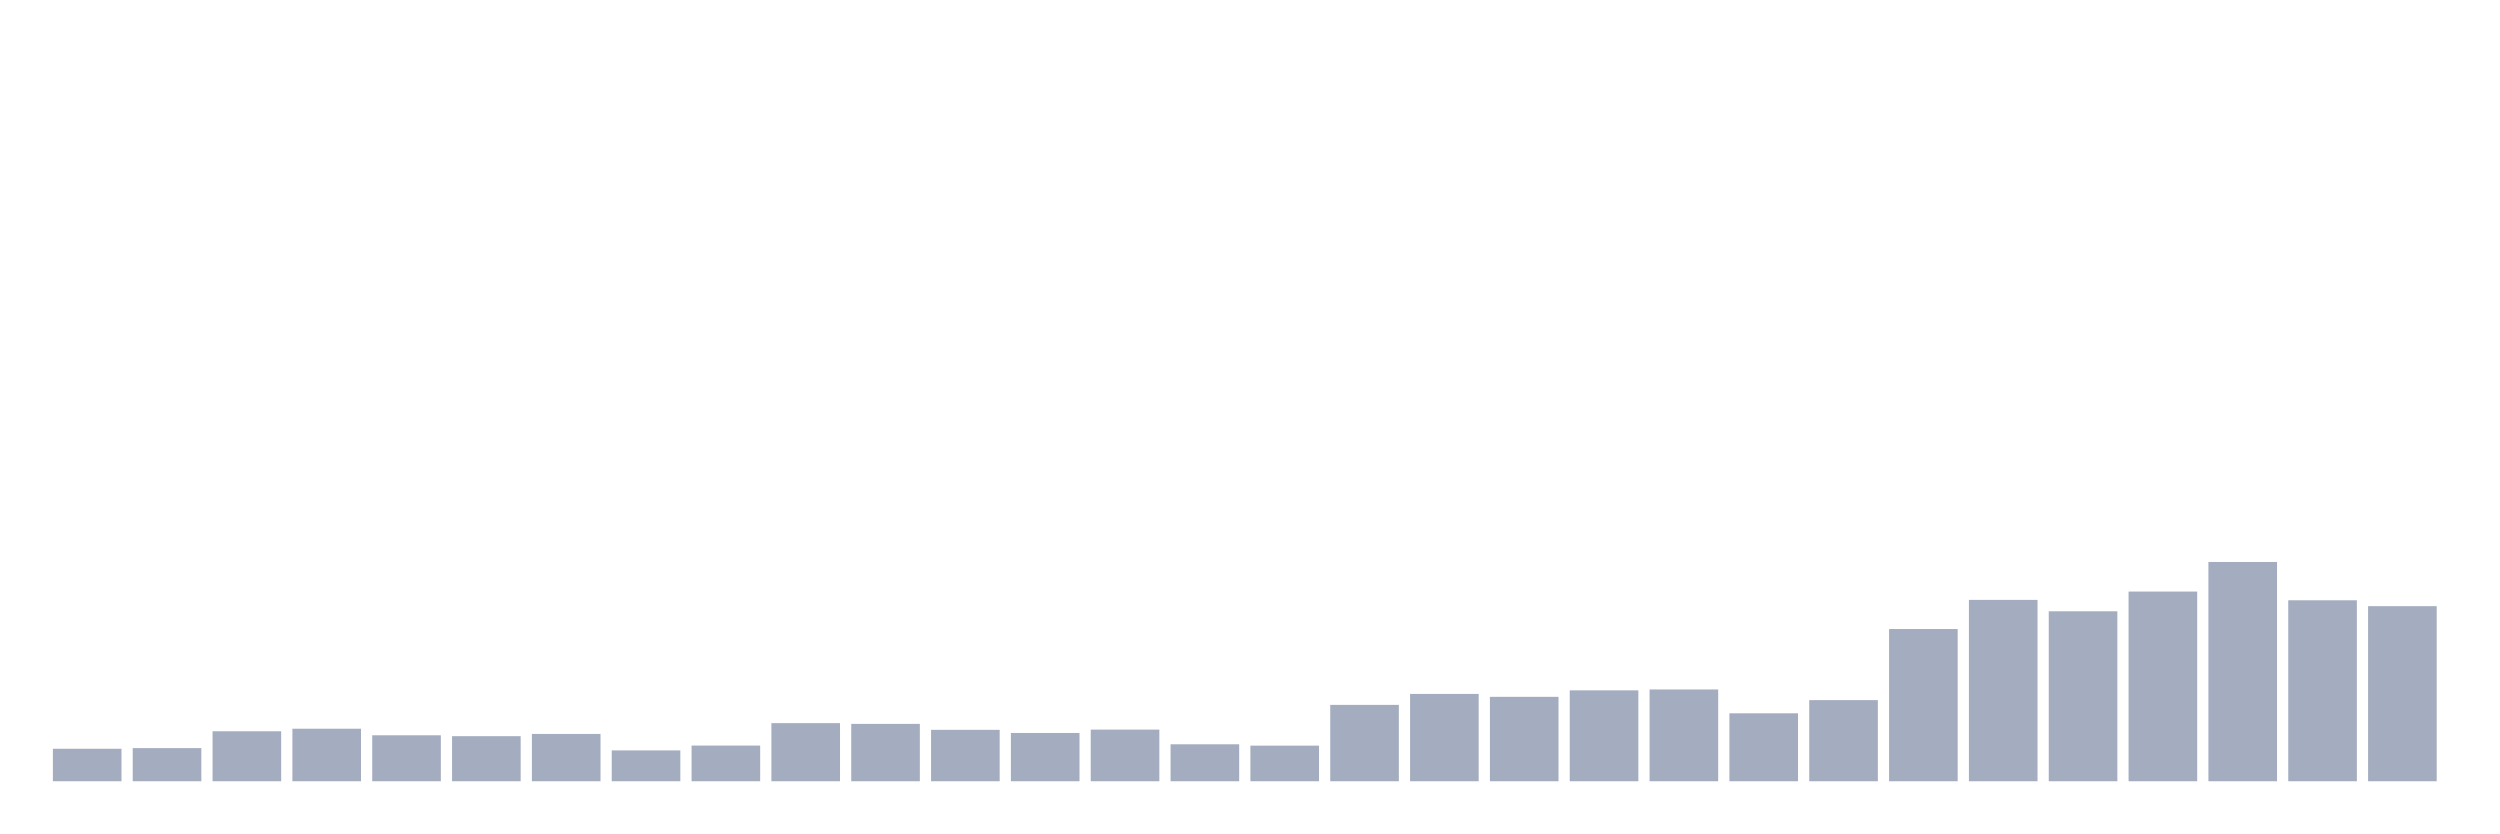
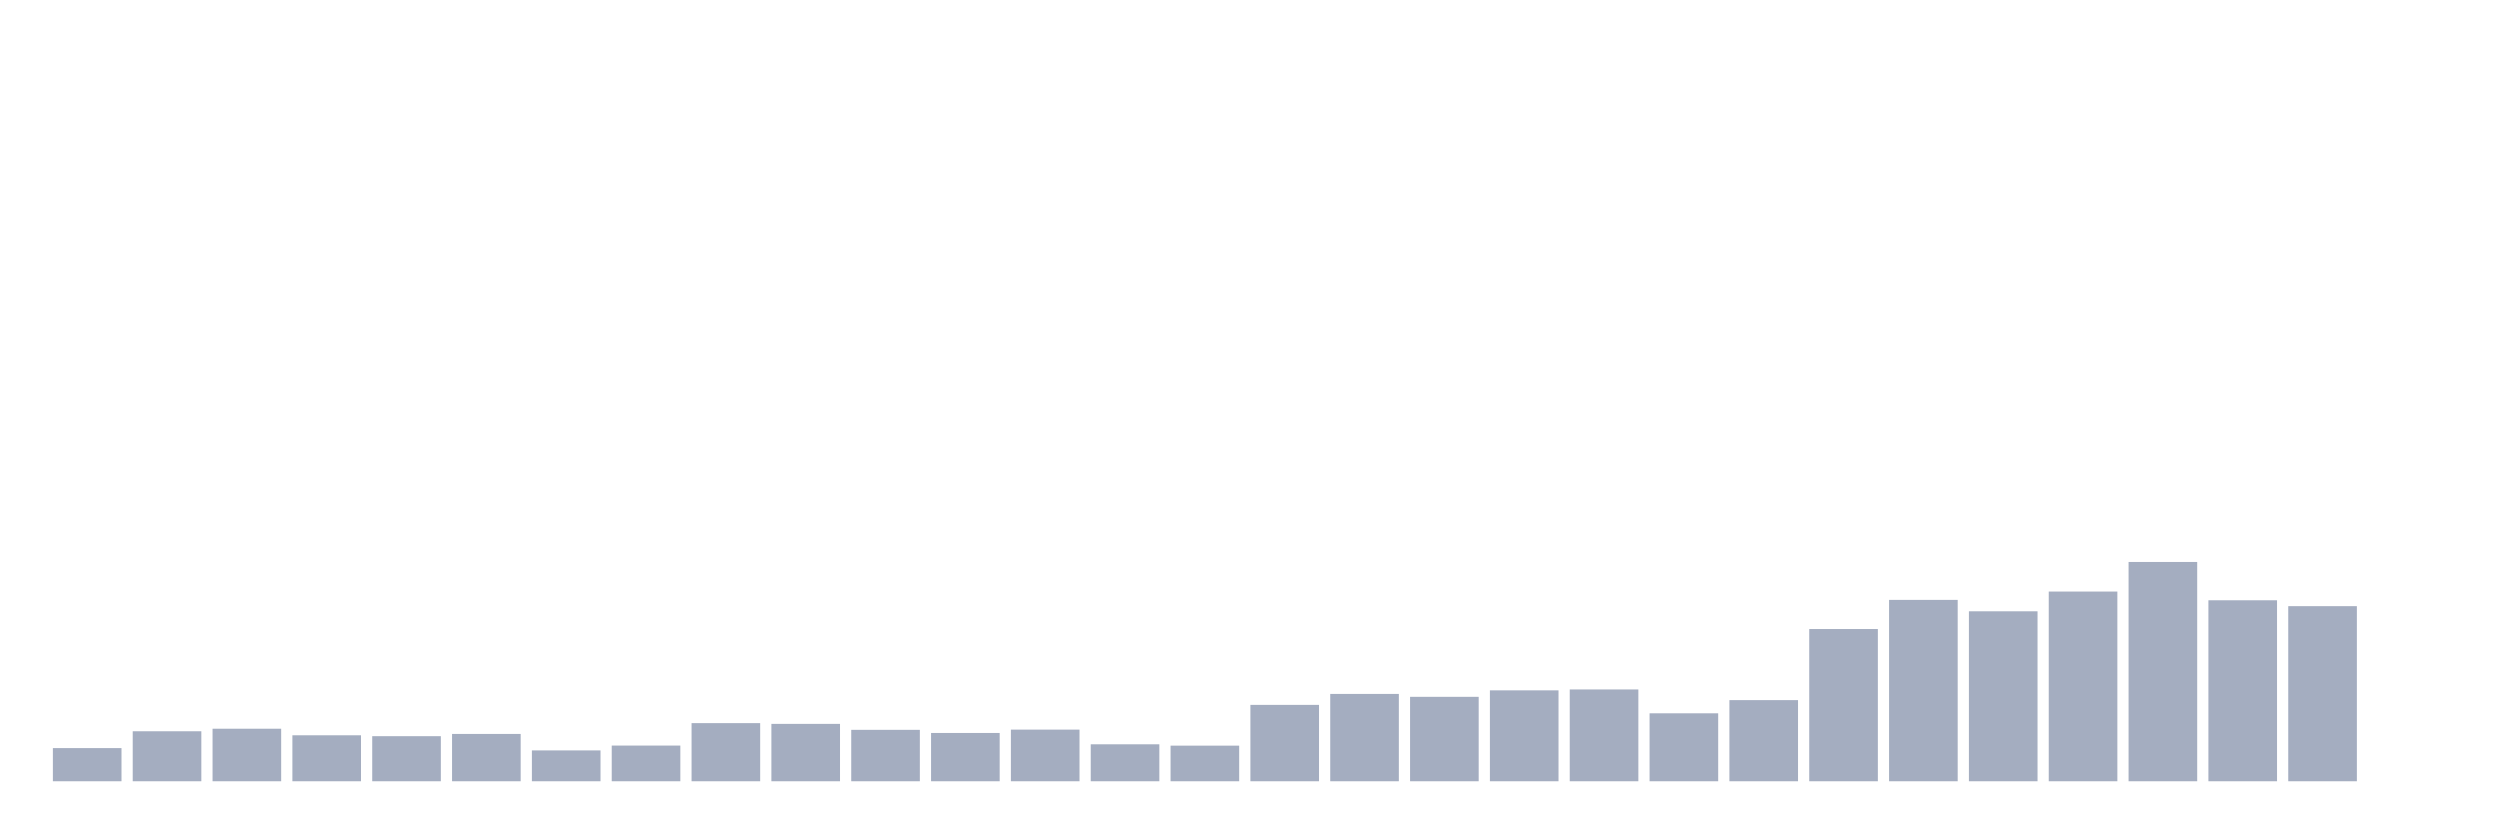
<svg xmlns="http://www.w3.org/2000/svg" viewBox="0 0 480 160">
  <g transform="translate(10,10)">
-     <rect class="bar" x="0.153" width="13.175" y="133.763" height="6.237" fill="rgb(164,173,192)" />
-     <rect class="bar" x="15.482" width="13.175" y="133.634" height="6.366" fill="rgb(164,173,192)" />
-     <rect class="bar" x="30.81" width="13.175" y="130.401" height="9.599" fill="rgb(164,173,192)" />
-     <rect class="bar" x="46.138" width="13.175" y="129.914" height="10.086" fill="rgb(164,173,192)" />
-     <rect class="bar" x="61.466" width="13.175" y="131.173" height="8.827" fill="rgb(164,173,192)" />
-     <rect class="bar" x="76.794" width="13.175" y="131.345" height="8.655" fill="rgb(164,173,192)" />
-     <rect class="bar" x="92.123" width="13.175" y="130.916" height="9.084" fill="rgb(164,173,192)" />
-     <rect class="bar" x="107.451" width="13.175" y="134.077" height="5.923" fill="rgb(164,173,192)" />
-     <rect class="bar" x="122.779" width="13.175" y="133.147" height="6.853" fill="rgb(164,173,192)" />
-     <rect class="bar" x="138.107" width="13.175" y="128.841" height="11.159" fill="rgb(164,173,192)" />
-     <rect class="bar" x="153.436" width="13.175" y="128.984" height="11.016" fill="rgb(164,173,192)" />
-     <rect class="bar" x="168.764" width="13.175" y="130.129" height="9.871" fill="rgb(164,173,192)" />
-     <rect class="bar" x="184.092" width="13.175" y="130.73" height="9.27" fill="rgb(164,173,192)" />
-     <rect class="bar" x="199.42" width="13.175" y="130.086" height="9.914" fill="rgb(164,173,192)" />
-     <rect class="bar" x="214.748" width="13.175" y="132.904" height="7.096" fill="rgb(164,173,192)" />
-     <rect class="bar" x="230.077" width="13.175" y="133.162" height="6.838" fill="rgb(164,173,192)" />
-     <rect class="bar" x="245.405" width="13.175" y="125.336" height="14.664" fill="rgb(164,173,192)" />
-     <rect class="bar" x="260.733" width="13.175" y="123.233" height="16.767" fill="rgb(164,173,192)" />
-     <rect class="bar" x="276.061" width="13.175" y="123.791" height="16.209" fill="rgb(164,173,192)" />
-     <rect class="bar" x="291.39" width="13.175" y="122.547" height="17.453" fill="rgb(164,173,192)" />
-     <rect class="bar" x="306.718" width="13.175" y="122.375" height="17.625" fill="rgb(164,173,192)" />
-     <rect class="bar" x="322.046" width="13.175" y="126.953" height="13.047" fill="rgb(164,173,192)" />
-     <rect class="bar" x="337.374" width="13.175" y="124.421" height="15.579" fill="rgb(164,173,192)" />
-     <rect class="bar" x="352.702" width="13.175" y="110.773" height="29.227" fill="rgb(164,173,192)" />
-     <rect class="bar" x="368.031" width="13.175" y="105.179" height="34.821" fill="rgb(164,173,192)" />
-     <rect class="bar" x="383.359" width="13.175" y="107.368" height="32.632" fill="rgb(164,173,192)" />
-     <rect class="bar" x="398.687" width="13.175" y="103.577" height="36.423" fill="rgb(164,173,192)" />
-     <rect class="bar" x="414.015" width="13.175" y="97.898" height="42.102" fill="rgb(164,173,192)" />
-     <rect class="bar" x="429.344" width="13.175" y="105.251" height="34.749" fill="rgb(164,173,192)" />
-     <rect class="bar" x="444.672" width="13.175" y="106.381" height="33.619" fill="rgb(164,173,192)" />
+     <rect class="bar" x="0.153" width="13.175" y="133.634" height="6.366" fill="rgb(164,173,192)" />
+     <rect class="bar" x="15.482" width="13.175" y="130.401" height="9.599" fill="rgb(164,173,192)" />
+     <rect class="bar" x="30.81" width="13.175" y="129.914" height="10.086" fill="rgb(164,173,192)" />
+     <rect class="bar" x="46.138" width="13.175" y="131.173" height="8.827" fill="rgb(164,173,192)" />
+     <rect class="bar" x="61.466" width="13.175" y="131.345" height="8.655" fill="rgb(164,173,192)" />
+     <rect class="bar" x="76.794" width="13.175" y="130.916" height="9.084" fill="rgb(164,173,192)" />
+     <rect class="bar" x="92.123" width="13.175" y="134.077" height="5.923" fill="rgb(164,173,192)" />
+     <rect class="bar" x="107.451" width="13.175" y="133.147" height="6.853" fill="rgb(164,173,192)" />
+     <rect class="bar" x="122.779" width="13.175" y="128.841" height="11.159" fill="rgb(164,173,192)" />
+     <rect class="bar" x="138.107" width="13.175" y="128.984" height="11.016" fill="rgb(164,173,192)" />
+     <rect class="bar" x="153.436" width="13.175" y="130.129" height="9.871" fill="rgb(164,173,192)" />
+     <rect class="bar" x="168.764" width="13.175" y="130.73" height="9.27" fill="rgb(164,173,192)" />
+     <rect class="bar" x="184.092" width="13.175" y="130.086" height="9.914" fill="rgb(164,173,192)" />
+     <rect class="bar" x="199.42" width="13.175" y="132.904" height="7.096" fill="rgb(164,173,192)" />
+     <rect class="bar" x="214.748" width="13.175" y="133.162" height="6.838" fill="rgb(164,173,192)" />
+     <rect class="bar" x="230.077" width="13.175" y="125.336" height="14.664" fill="rgb(164,173,192)" />
+     <rect class="bar" x="245.405" width="13.175" y="123.233" height="16.767" fill="rgb(164,173,192)" />
+     <rect class="bar" x="260.733" width="13.175" y="123.791" height="16.209" fill="rgb(164,173,192)" />
+     <rect class="bar" x="276.061" width="13.175" y="122.547" height="17.453" fill="rgb(164,173,192)" />
+     <rect class="bar" x="291.39" width="13.175" y="122.375" height="17.625" fill="rgb(164,173,192)" />
+     <rect class="bar" x="306.718" width="13.175" y="126.953" height="13.047" fill="rgb(164,173,192)" />
+     <rect class="bar" x="322.046" width="13.175" y="124.421" height="15.579" fill="rgb(164,173,192)" />
+     <rect class="bar" x="337.374" width="13.175" y="110.773" height="29.227" fill="rgb(164,173,192)" />
+     <rect class="bar" x="352.702" width="13.175" y="105.179" height="34.821" fill="rgb(164,173,192)" />
+     <rect class="bar" x="368.031" width="13.175" y="107.368" height="32.632" fill="rgb(164,173,192)" />
+     <rect class="bar" x="383.359" width="13.175" y="103.577" height="36.423" fill="rgb(164,173,192)" />
+     <rect class="bar" x="398.687" width="13.175" y="97.898" height="42.102" fill="rgb(164,173,192)" />
+     <rect class="bar" x="414.015" width="13.175" y="105.251" height="34.749" fill="rgb(164,173,192)" />
+     <rect class="bar" x="429.344" width="13.175" y="106.381" height="33.619" fill="rgb(164,173,192)" />
+     <rect class="bar" x="444.672" width="13.175" y="140" height="0" fill="rgb(164,173,192)" />
  </g>
</svg>
